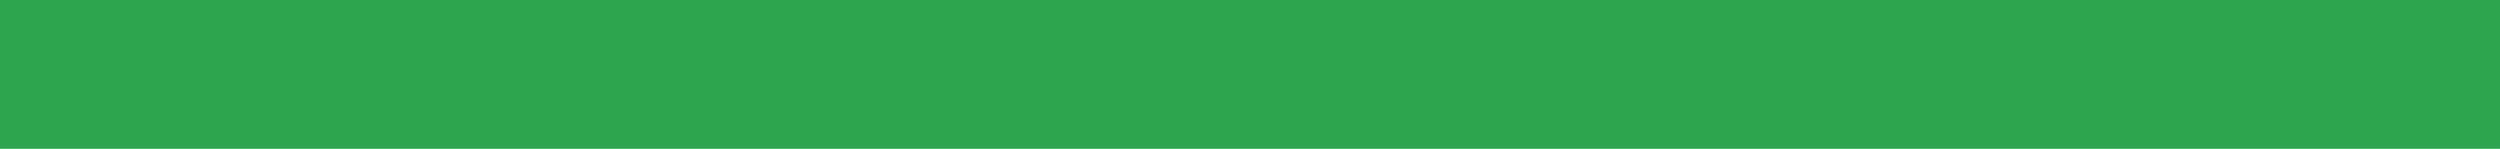
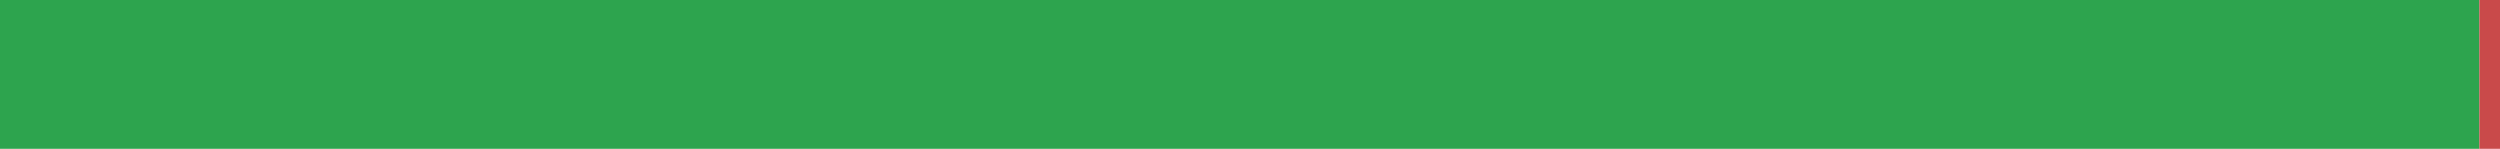
<svg xmlns="http://www.w3.org/2000/svg" width="168" height="10" viewBox="0 0 168 10" role="img" aria-label="zh-CN translation status">
-   <rect x="0" y="0" width="168" height="10" fill="#2DA44E" />
+   <rect x="0" y="0" width="166.614" height="10" fill="#2DA44E" />
+   <rect x="166.614" y="0" width="1.386" height="10" fill="#C94A4A" />
</svg>
